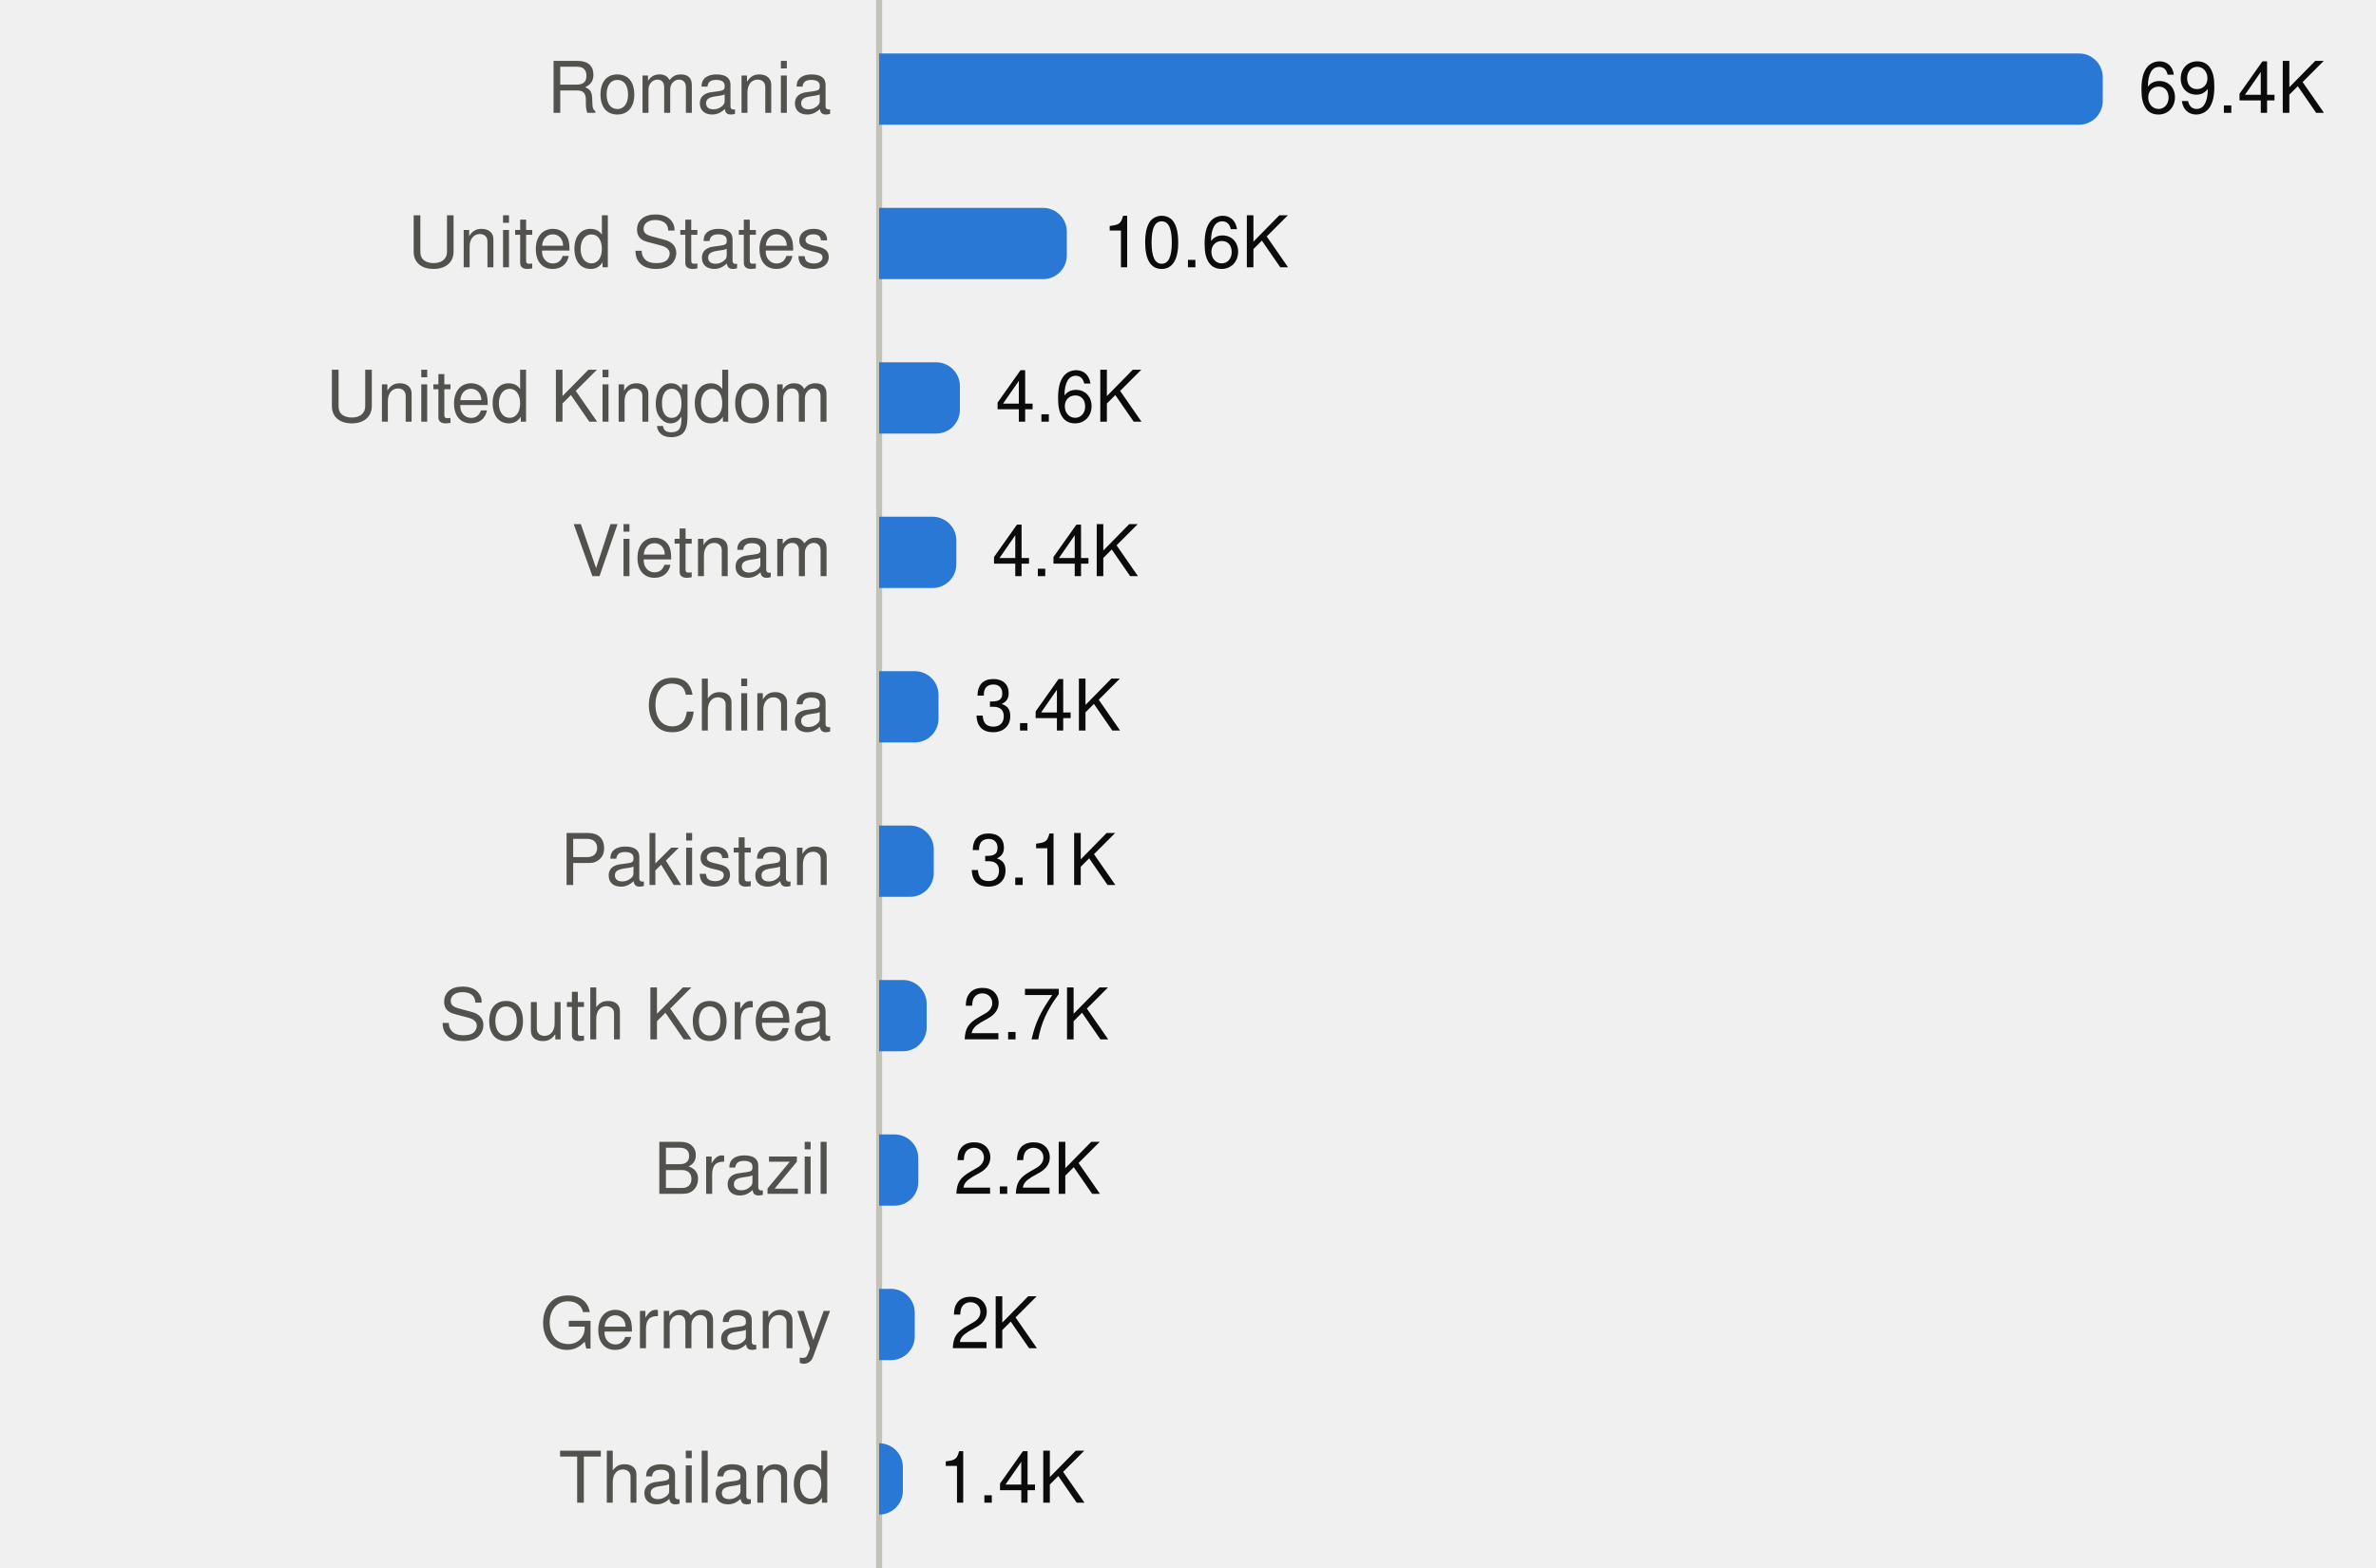
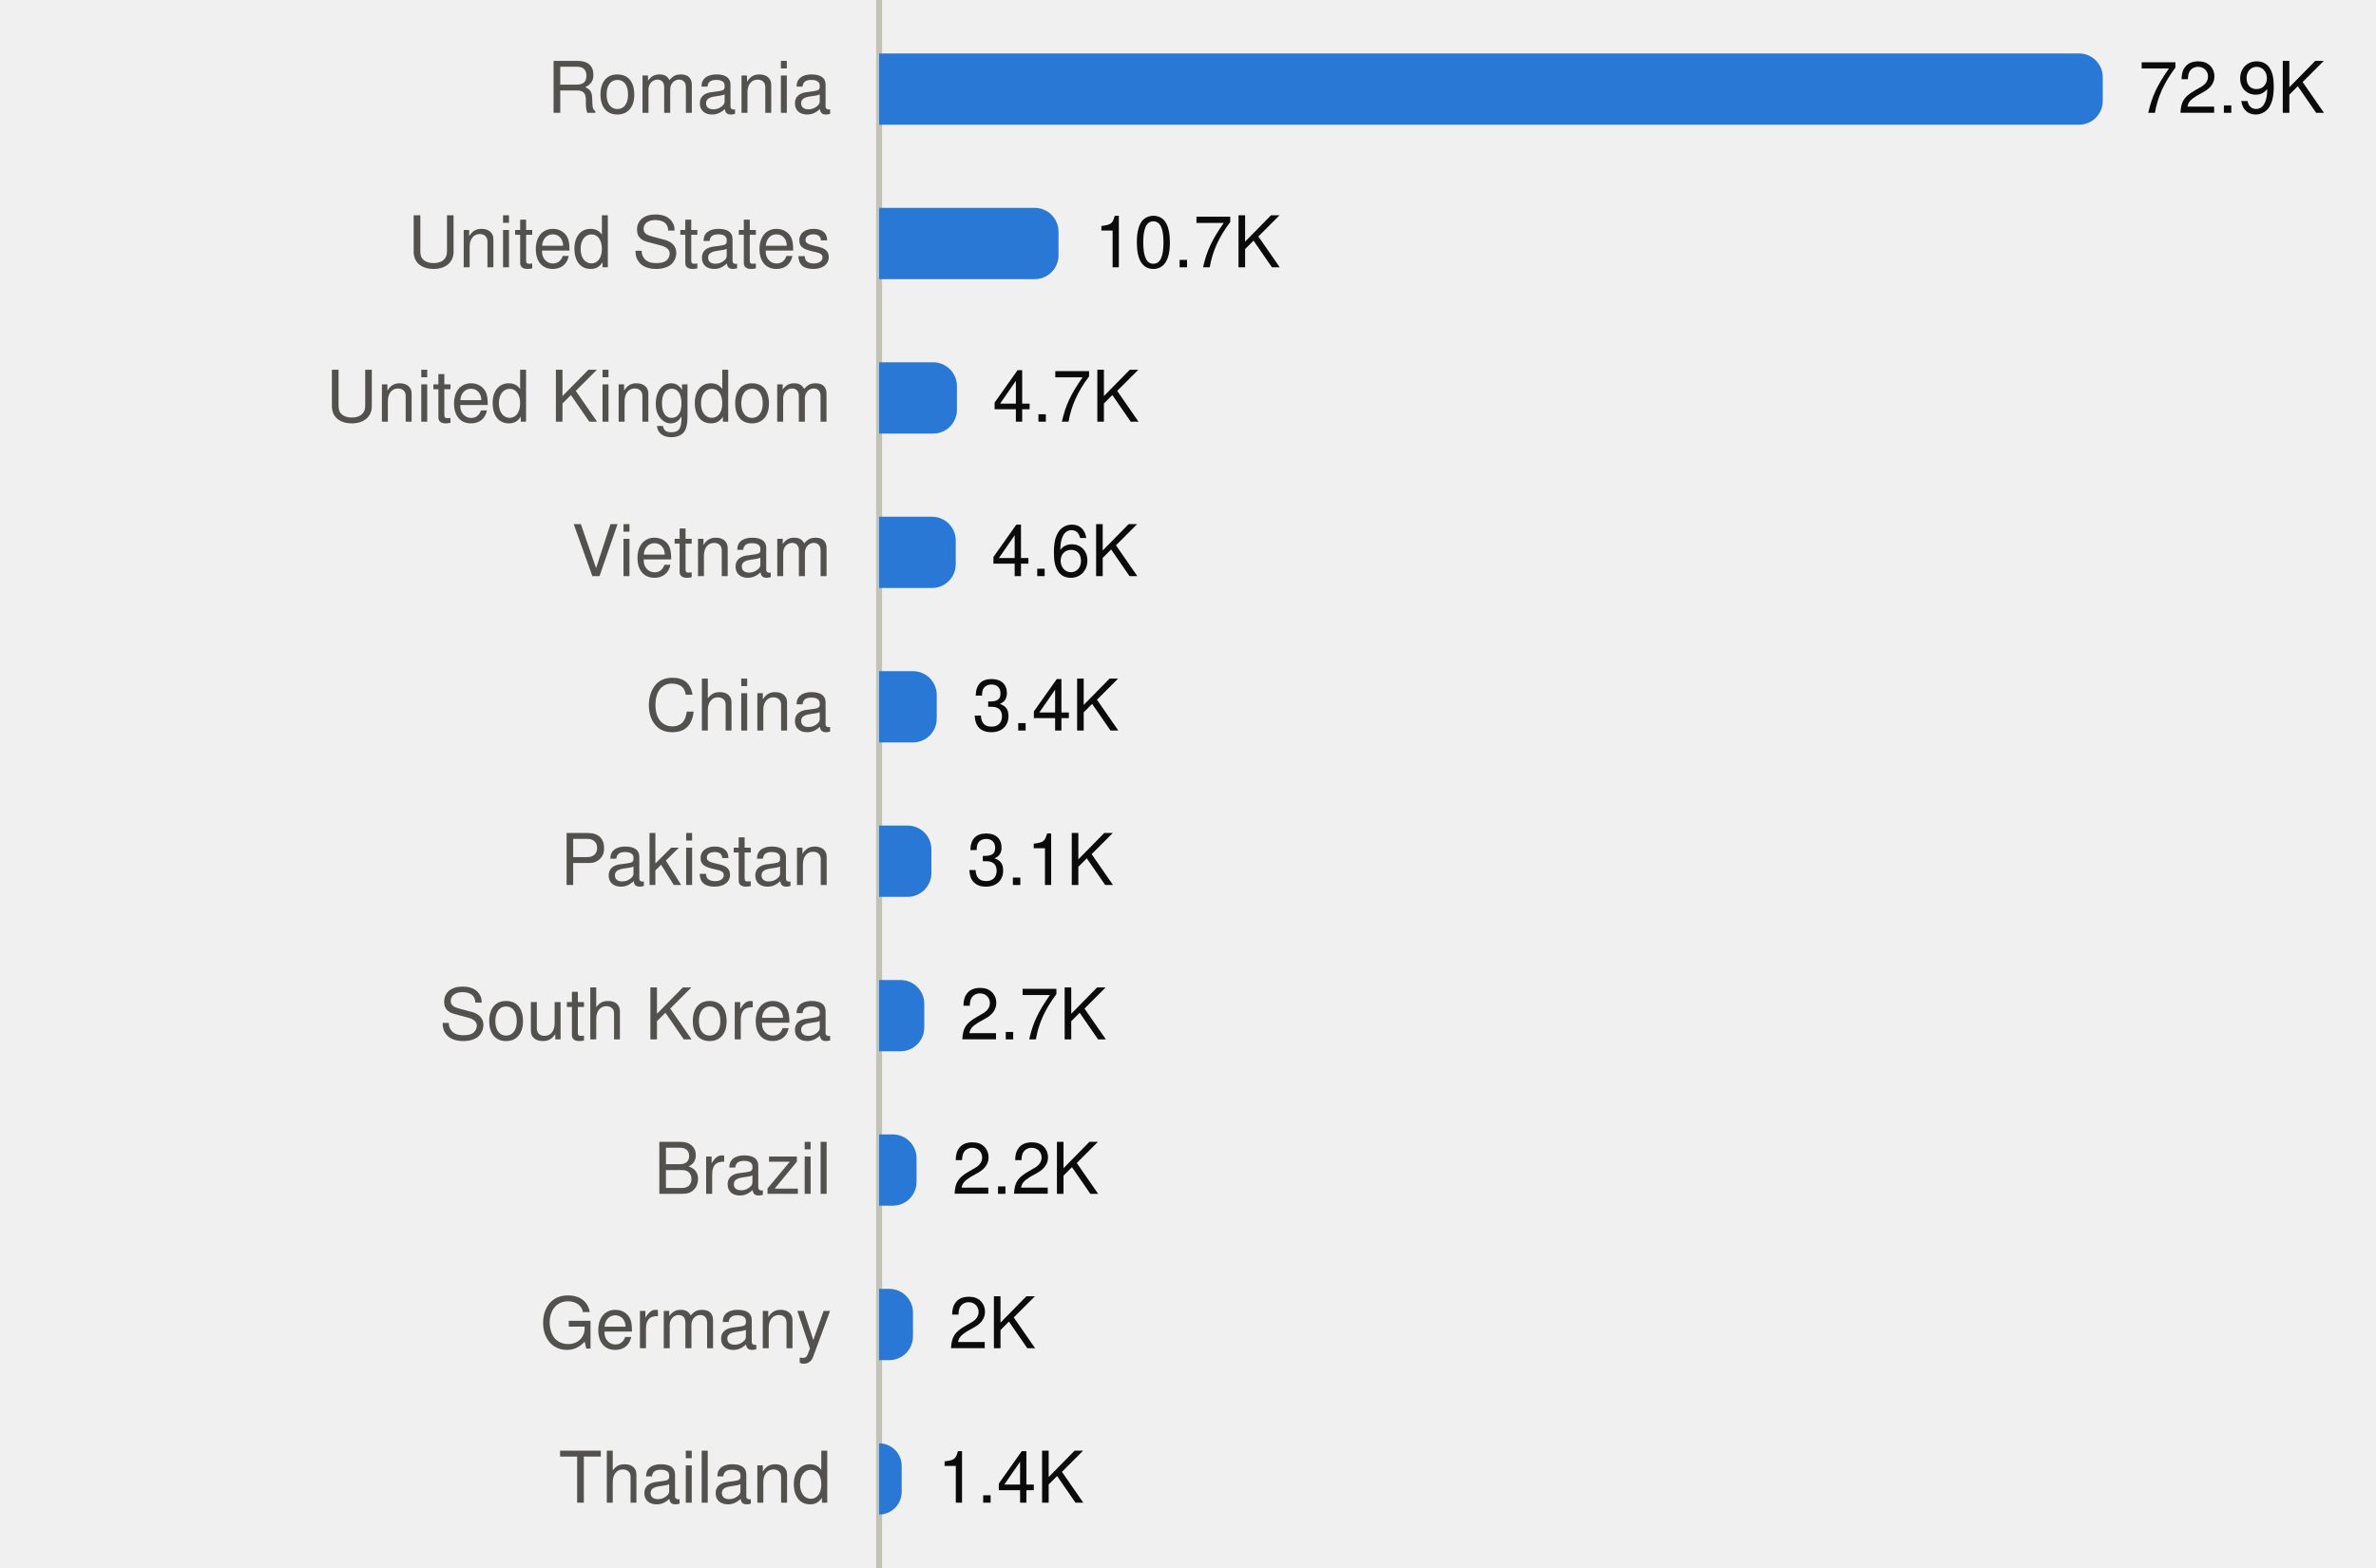
<svg xmlns="http://www.w3.org/2000/svg" viewBox="0 0 400 264" width="400" height="264" role="img">
  <style>
text{font-family:system-ui,-apple-system,"Segoe UI",Helvetica,Arial,sans-serif;font-size:12px}
.mono{font-family:ui-monospace,SFMono-Regular,Menlo,Consolas,monospace;font-size:11.5px}
.ink{fill:#0b0b0b}.ink2{fill:#52514e}.muted{fill:#898781}
.grid{stroke:#e1e0d9}.axis{stroke:#c3c2b7}
.mark{fill:#2a78d6}.line{stroke:#2a78d6;fill:none}.area{fill:#2a78d6;fill-opacity:.1}
.ring{stroke:#ffffff}
@media (prefers-color-scheme:dark){
.ink{fill:#f0efec}.ink2{fill:#c3c2b7}.grid{stroke:#2c2c2a}.axis{stroke:#383835}
.mark{fill:#3987e5}.line{stroke:#3987e5}.area{fill:#3987e5}.ring{stroke:#0d1117}}
</style>
  <line class="axis" x1="148" x2="148" y1="0" y2="264" />
  <text class="ink2" x="140" y="19.0" text-anchor="end">Romania</text>
  <path class="mark" d="M148.0,9.0H350.0A4,4 0 0 1 354.0,13.0V17.0A4,4 0 0 1 350.0,21.0H148.0Z" />
-   <text class="ink" x="360.0" y="19.0">69.4K</text>
+   <text class="ink" x="360.0" y="19.0">72.9K</text>
  <text class="ink2" x="140" y="45.0" text-anchor="end">United States</text>
-   <path class="mark" d="M148.0,35.0H175.6A4,4 0 0 1 179.6,39.0V43.0A4,4 0 0 1 175.6,47.0H148.0Z" />
-   <text class="ink" x="185.6" y="45.0">10.6K</text>
+   <path class="mark" d="M148.0,35.0H174.2A4,4 0 0 1 178.2,39.0V43.0A4,4 0 0 1 174.2,47.0H148.0Z" />
+   <text class="ink" x="184.2" y="45.0">10.7K</text>
  <text class="ink2" x="140" y="71.0" text-anchor="end">United Kingdom</text>
-   <path class="mark" d="M148.0,61.0H157.6A4,4 0 0 1 161.6,65.0V69.0A4,4 0 0 1 157.6,73.0H148.0Z" />
-   <text class="ink" x="167.6" y="71.0">4.6K</text>
+   <path class="mark" d="M148.0,61.0H157.1A4,4 0 0 1 161.1,65.0V69.0A4,4 0 0 1 157.1,73.0H148.0Z" />
+   <text class="ink" x="167.1" y="71.0">4.7K</text>
  <text class="ink2" x="140" y="97.0" text-anchor="end">Vietnam</text>
-   <path class="mark" d="M148.0,87.0H157.0A4,4 0 0 1 161.0,91.0V95.0A4,4 0 0 1 157.0,99.0H148.0Z" />
-   <text class="ink" x="167.0" y="97.0">4.4K</text>
+   <path class="mark" d="M148.0,87.0H156.9A4,4 0 0 1 160.9,91.0V95.0A4,4 0 0 1 156.9,99.0H148.0Z" />
+   <text class="ink" x="166.9" y="97.0">4.6K</text>
  <text class="ink2" x="140" y="123.0" text-anchor="end">China</text>
-   <path class="mark" d="M148.0,113.0H154.0A4,4 0 0 1 158.0,117.0V121.0A4,4 0 0 1 154.0,125.0H148.0Z" />
-   <text class="ink" x="164.0" y="123.0">3.4K</text>
+   <path class="mark" d="M148.0,113.0H153.7A4,4 0 0 1 157.7,117.0V121.0A4,4 0 0 1 153.7,125.0H148.0Z" />
+   <text class="ink" x="163.7" y="123.0">3.4K</text>
  <text class="ink2" x="140" y="149.0" text-anchor="end">Pakistan</text>
-   <path class="mark" d="M148.0,139.0H153.2A4,4 0 0 1 157.2,143.0V147.0A4,4 0 0 1 153.2,151.0H148.0Z" />
-   <text class="ink" x="163.2" y="149.0">3.1K</text>
+   <path class="mark" d="M148.0,139.0H152.8A4,4 0 0 1 156.8,143.0V147.0A4,4 0 0 1 152.8,151.0H148.0Z" />
+   <text class="ink" x="162.8" y="149.0">3.1K</text>
  <text class="ink2" x="140" y="175.0" text-anchor="end">South Korea</text>
-   <path class="mark" d="M148.0,165.0H152.0A4,4 0 0 1 156.0,169.0V173.0A4,4 0 0 1 152.0,177.0H148.0Z" />
-   <text class="ink" x="162.0" y="175.0">2.7K</text>
+   <path class="mark" d="M148.0,165.0H151.6A4,4 0 0 1 155.6,169.0V173.0A4,4 0 0 1 151.6,177.0H148.0Z" />
+   <text class="ink" x="161.6" y="175.0">2.7K</text>
  <text class="ink2" x="140" y="201.0" text-anchor="end">Brazil</text>
-   <path class="mark" d="M148.0,191.0H150.6A4,4 0 0 1 154.6,195.0V199.0A4,4 0 0 1 150.6,203.0H148.0Z" />
-   <text class="ink" x="160.6" y="201.0">2.2K</text>
+   <path class="mark" d="M148.0,191.0H150.3A4,4 0 0 1 154.3,195.0V199.0A4,4 0 0 1 150.3,203.0H148.0Z" />
+   <text class="ink" x="160.3" y="201.0">2.2K</text>
  <text class="ink2" x="140" y="227.0" text-anchor="end">Germany</text>
-   <path class="mark" d="M148.0,217.0H150.0A4,4 0 0 1 154.0,221.0V225.0A4,4 0 0 1 150.0,229.0H148.0Z" />
-   <text class="ink" x="160.0" y="227.0">2K</text>
+   <path class="mark" d="M148.0,217.0H149.7A4,4 0 0 1 153.7,221.0V225.0A4,4 0 0 1 149.7,229.0H148.0Z" />
+   <text class="ink" x="159.7" y="227.0">2K</text>
  <text class="ink2" x="140" y="253.0" text-anchor="end">Thailand</text>
-   <path class="mark" d="M148.0,243.0H148.0A4,4 0 0 1 152.0,247.0V251.0A4,4 0 0 1 148.0,255.0H148.0Z" />
-   <text class="ink" x="158.0" y="253.0">1.4K</text>
+   <path class="mark" d="M148.0,243.0H148.0A3.822,3.822 0 0 1 151.8,246.8V251.2A3.822,3.822 0 0 1 148.0,255.0H148.0Z" />
+   <text class="ink" x="157.8" y="253.0">1.4K</text>
</svg>
